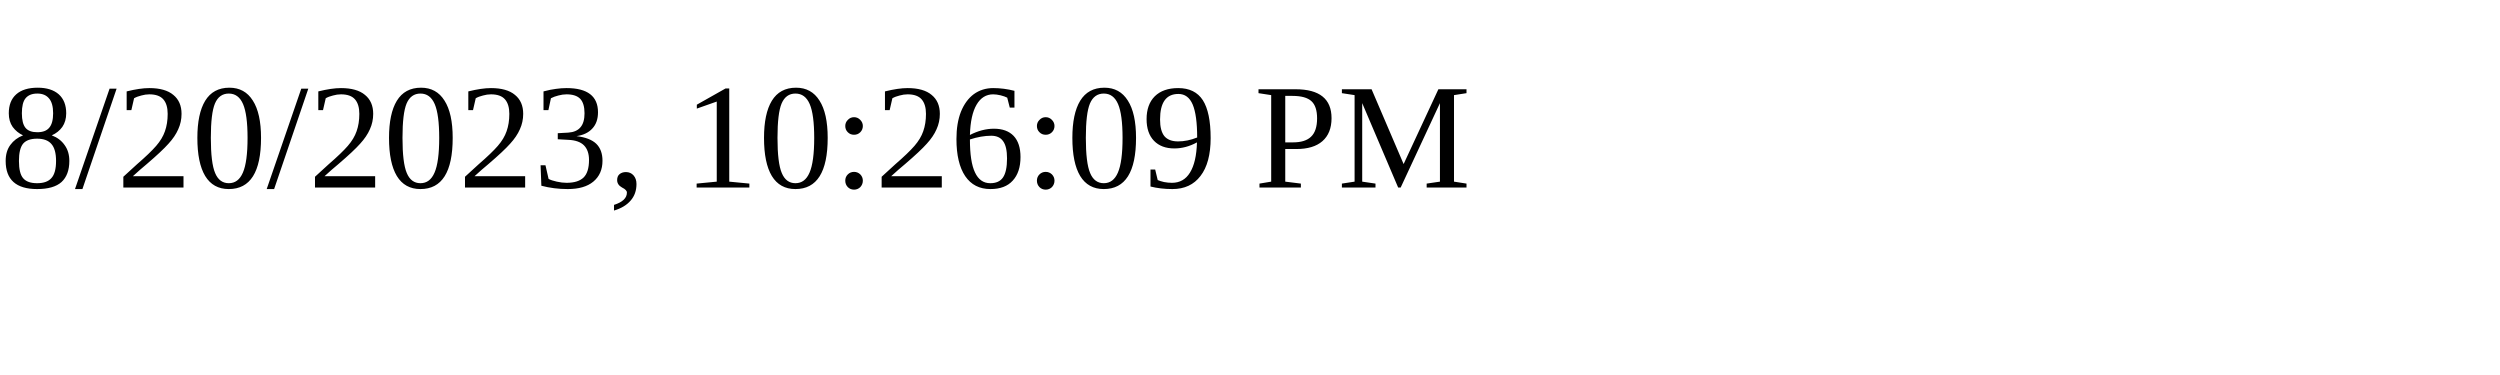
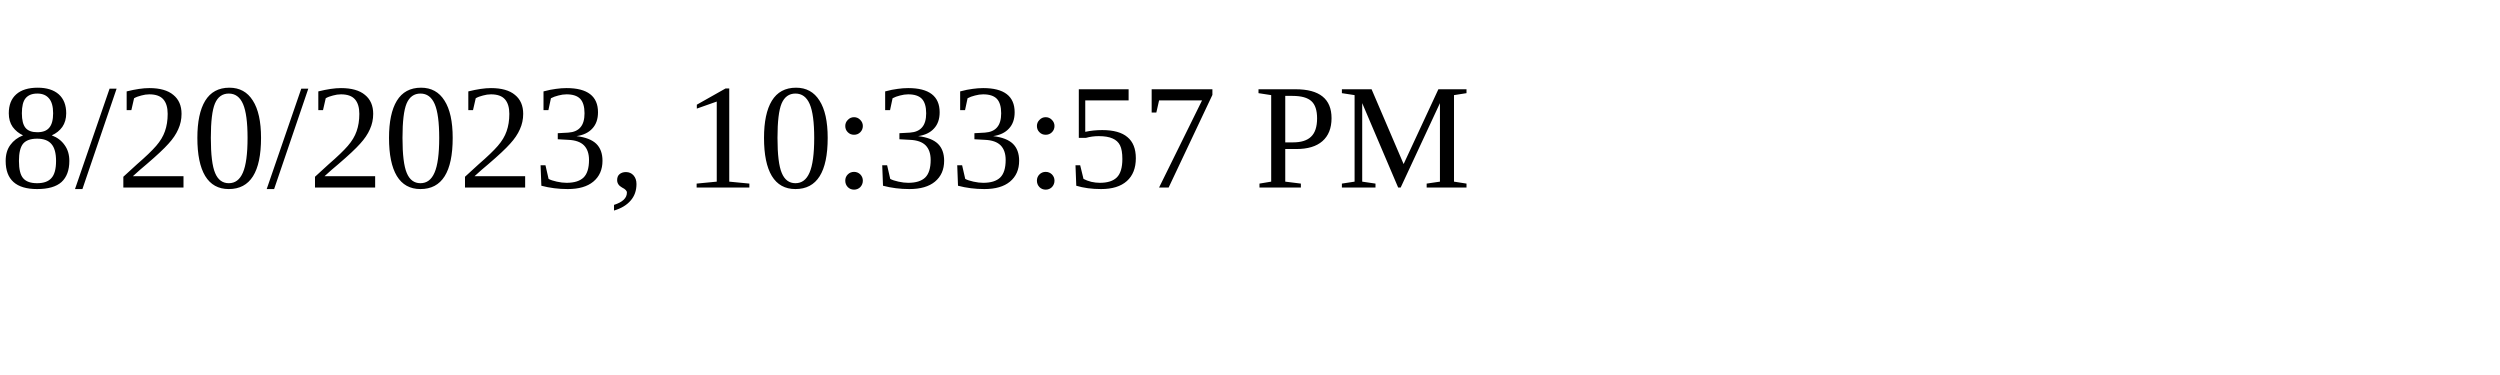
<svg xmlns="http://www.w3.org/2000/svg" height="30" width="200">
-   <text x="0" y="15">8/20/2023, 10:26:09 PM</text>
+   <text x="0" y="15">8/20/2023, 10:33:57 PM</text>
</svg>
